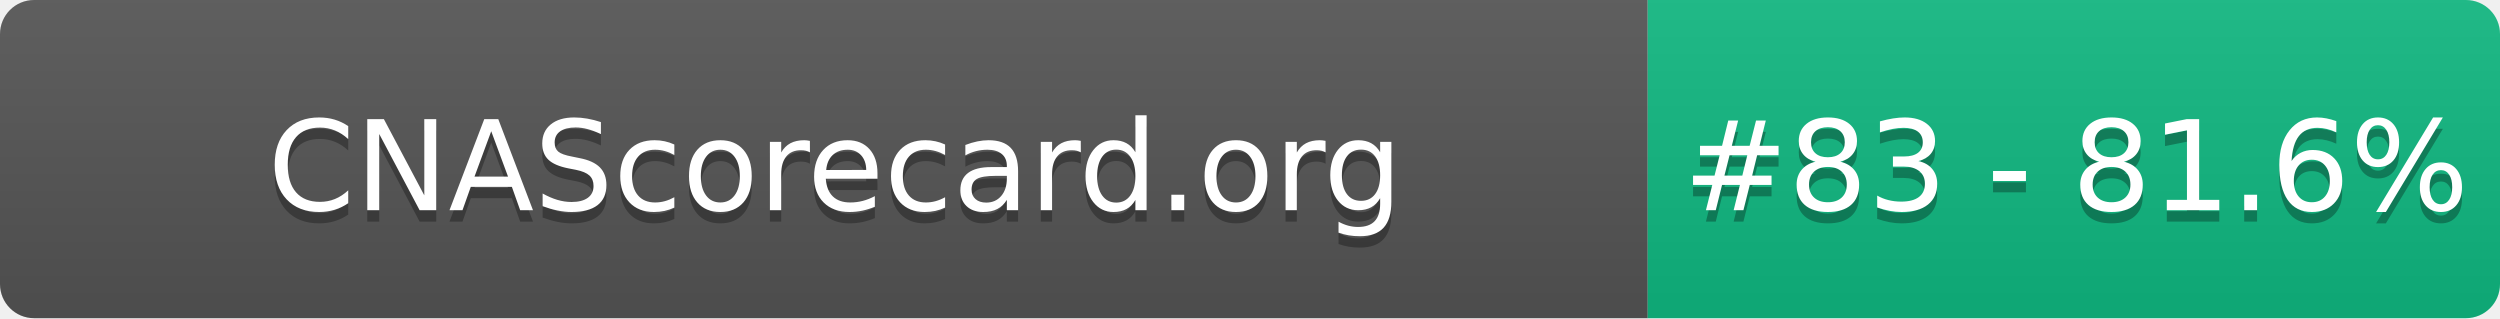
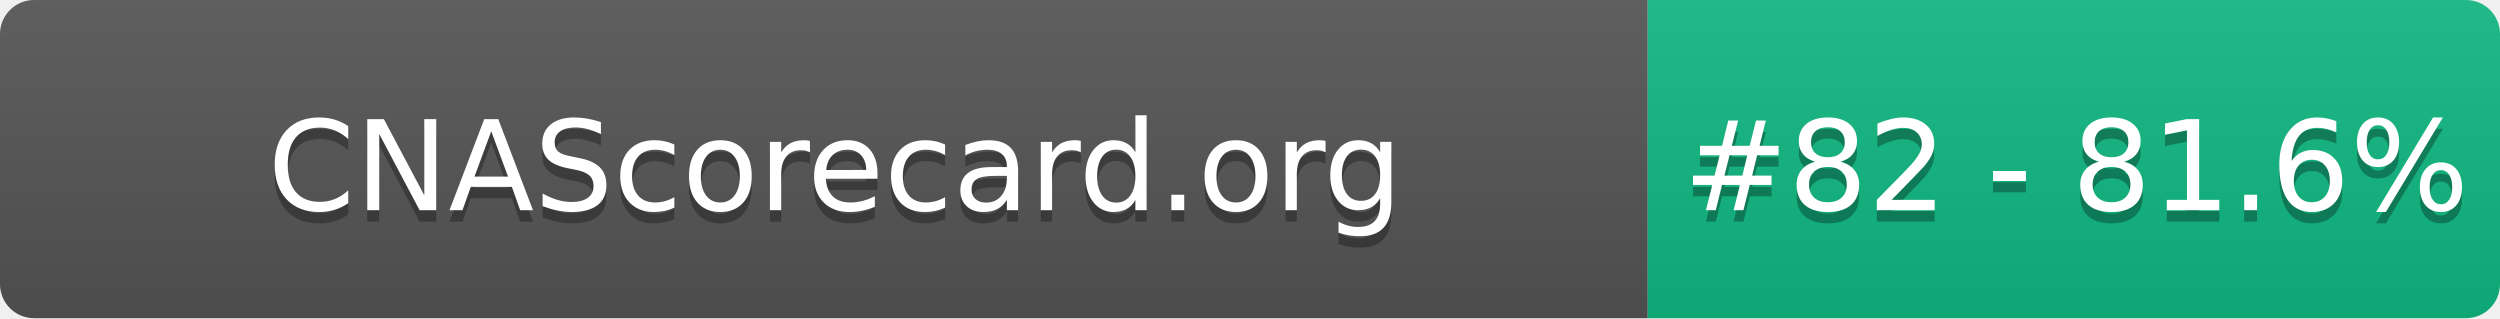
- <svg xmlns="http://www.w3.org/2000/svg" width="220" height="28" role="img" aria-label="CNAScorecard.org: #83 - 81.6%">
+ <svg xmlns="http://www.w3.org/2000/svg" width="220" height="28" role="img" aria-label="CNAScorecard.org: #82 - 81.6%">
  <linearGradient id="s" x2="0" y2="100%">
    <stop offset="0" stop-color="#bbb" stop-opacity=".1" />
    <stop offset="1" stop-opacity=".1" />
  </linearGradient>
  <clipPath id="r">
    <rect width="220" height="28" rx="3" fill="#fff" />
  </clipPath>
  <g clip-path="url(#r)">
    <rect width="145" height="28" fill="#555" />
    <rect x="145" width="75" height="28" fill="#10B981" />
    <rect width="220" height="28" fill="url(#s)" />
  </g>
  <g fill="#fff" text-anchor="middle" font-family="Verdana,Geneva,DejaVu Sans,sans-serif" text-rendering="geometricPrecision" font-size="110">
    <text aria-hidden="true" x="735" y="195" fill="#010101" fill-opacity=".3" transform="scale(.1)" textLength="1350">CNAScorecard.org</text>
    <text x="735" y="185" transform="scale(.1)" fill="#fff" textLength="1350">CNAScorecard.org</text>
-     <text aria-hidden="true" x="1827" y="195" fill="#010101" fill-opacity=".3" transform="scale(.1)" textLength="605">#83 - 81.6%</text>
-     <text x="1827" y="185" transform="scale(.1)" fill="#fff" textLength="605">#83 - 81.6%</text>
+     <text aria-hidden="true" x="1827" y="195" fill="#010101" fill-opacity=".3" transform="scale(.1)" textLength="605">#82 - 81.6%</text>
+     <text x="1827" y="185" transform="scale(.1)" fill="#fff" textLength="605">#82 - 81.6%</text>
  </g>
</svg>
